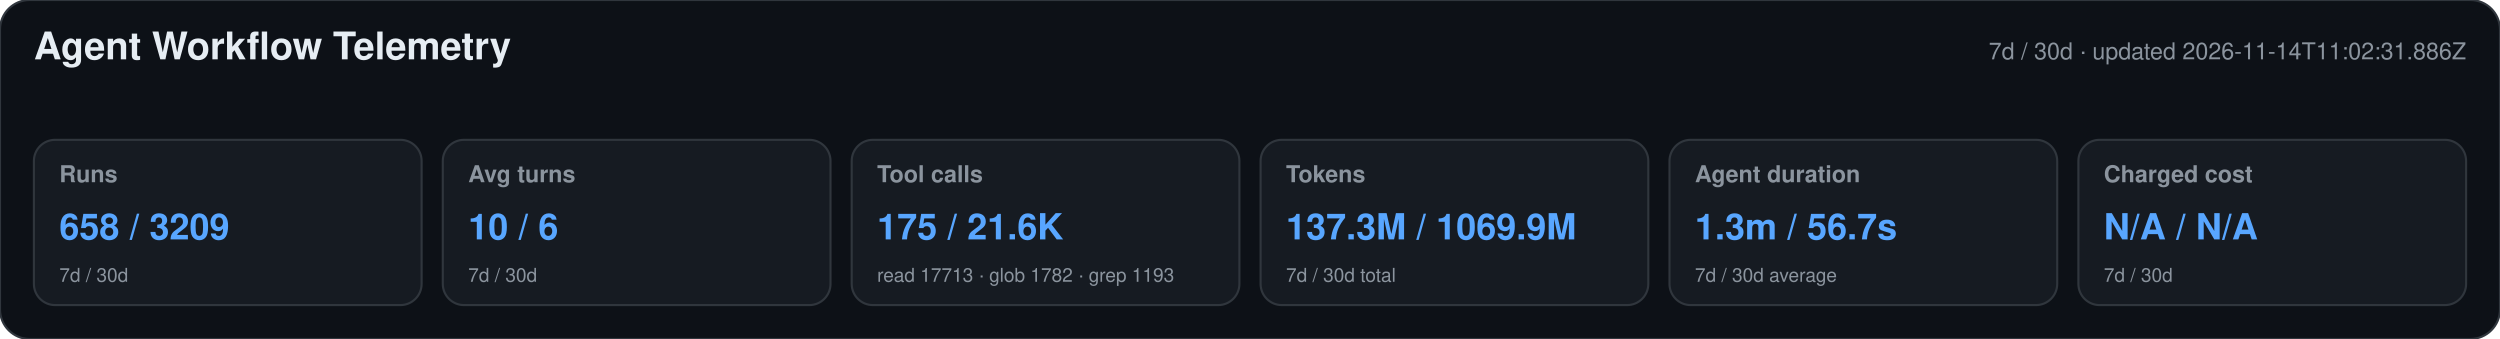
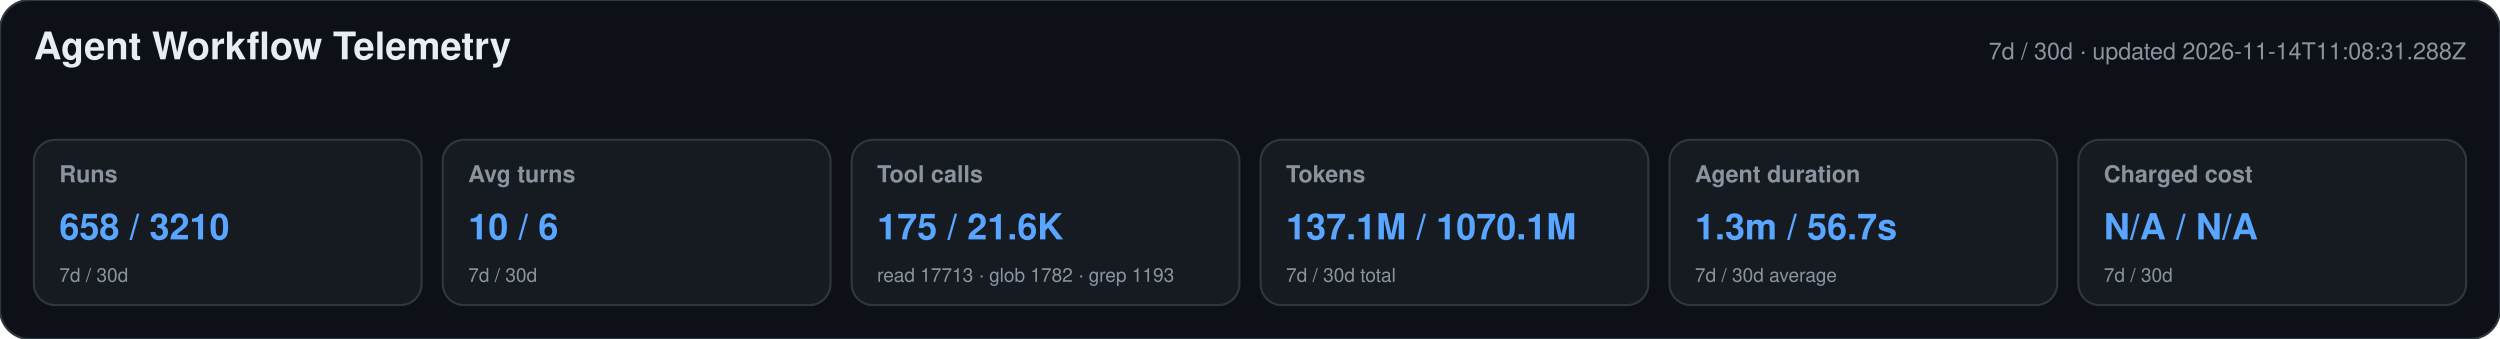
<svg xmlns="http://www.w3.org/2000/svg" width="1180" height="160" viewBox="0 0 1180 160" role="img" aria-labelledby="title desc">
  <style>text{font-family:-apple-system,BlinkMacSystemFont,"Segoe UI",Helvetica,Arial,sans-serif}.heading{font-size:18px;font-weight:650;fill:#e6edf3}.meta,.label,.secondary{fill:#8b949e}.meta,.label{font-size:11px}.label{font-weight:600}.primary{font-size:17px;font-weight:700;fill:#58a6ff}.secondary{font-size:9px}</style>
  <rect width="1180" height="160" rx="14" fill="#0d1117" stroke="#30363d" />
  <text x="16" y="28" class="heading">Agent Workflow Telemetry</text>
-   <text x="1164" y="28" text-anchor="end" class="meta">7d / 30d · updated 2026-11-14T11:02:31.886Z</text>
+   <text x="1164" y="28" text-anchor="end" class="meta">7d / 30d · updated 2026-11-14T11:08:31.288Z</text>
  <g>
    <rect x="16" y="66" width="183" height="78" rx="10" fill="#161b22" stroke="#30363d" />
    <text x="28" y="86" class="label">Runs</text>
-     <text x="28" y="113" class="primary">658 / 3209</text>
+     <text x="28" y="113" class="primary">658 / 3210</text>
    <text x="28" y="133" class="secondary">7d / 30d</text>
  </g>
  <g>
    <rect x="209" y="66" width="183" height="78" rx="10" fill="#161b22" stroke="#30363d" />
    <text x="221" y="86" class="label">Avg turns</text>
    <text x="221" y="113" class="primary">10 / 6</text>
    <text x="221" y="133" class="secondary">7d / 30d</text>
  </g>
  <g>
    <rect x="402" y="66" width="183" height="78" rx="10" fill="#161b22" stroke="#30363d" />
    <text x="414" y="86" class="label">Tool calls</text>
    <text x="414" y="113" class="primary">175 / 21.6K</text>
    <text x="414" y="133" class="secondary">read 17713 · glob 1782 · grep 1193</text>
  </g>
  <g>
    <rect x="595" y="66" width="183" height="78" rx="10" fill="#161b22" stroke="#30363d" />
    <text x="607" y="86" class="label">Tokens</text>
-     <text x="607" y="113" class="primary">137.3M / 1069.9M</text>
+     <text x="607" y="113" class="primary">137.1M / 1070.1M</text>
    <text x="607" y="133" class="secondary">7d / 30d total</text>
  </g>
  <g>
    <rect x="788" y="66" width="183" height="78" rx="10" fill="#161b22" stroke="#30363d" />
    <text x="800" y="86" class="label">Agent duration</text>
    <text x="800" y="113" class="primary">1.3m / 56.7s</text>
    <text x="800" y="133" class="secondary">7d / 30d average</text>
  </g>
  <g>
    <rect x="981" y="66" width="183" height="78" rx="10" fill="#161b22" stroke="#30363d" />
    <text x="993" y="86" class="label">Charged cost</text>
    <text x="993" y="113" class="primary">N/A / N/A</text>
    <text x="993" y="133" class="secondary">7d / 30d</text>
  </g>
</svg>
